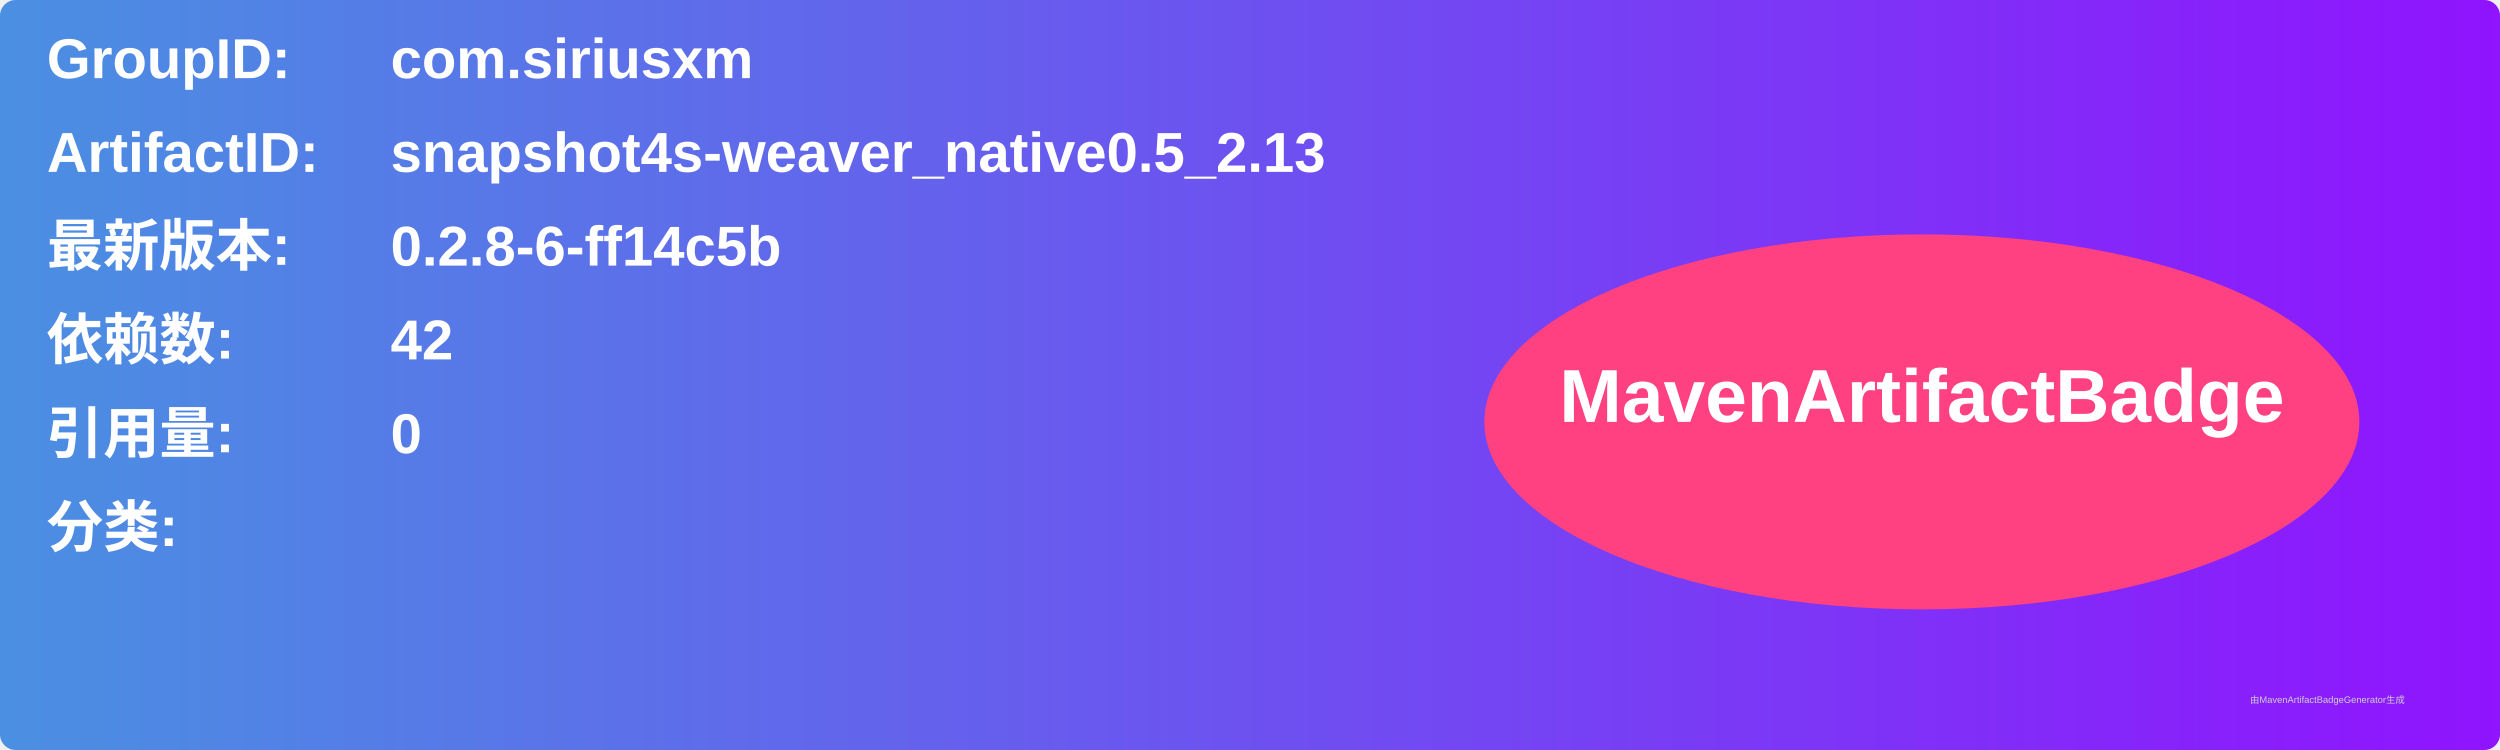
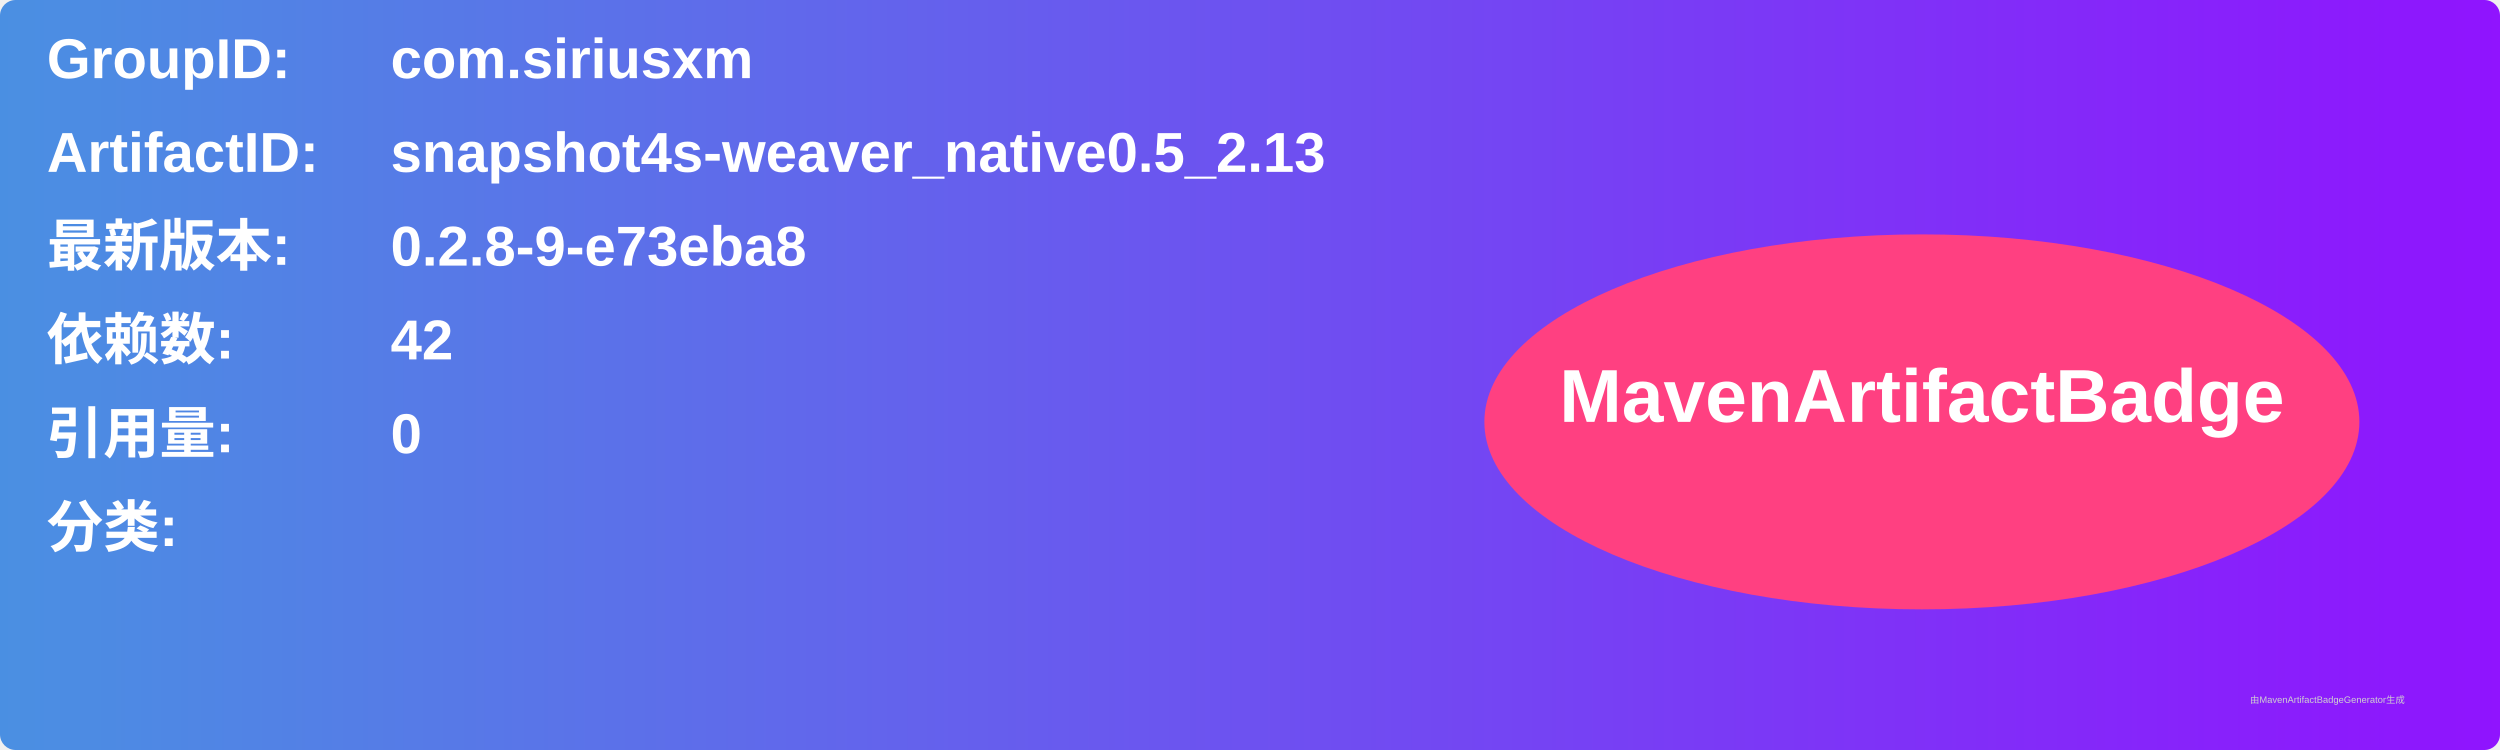
<svg xmlns="http://www.w3.org/2000/svg" width="800" height="240" viewBox="0 0 800 240">
  <linearGradient id="grad" x1="0%" y1="0%" x2="100%" y2="0%">
    <stop offset="0%" stop-color="#4a90e2" />
    <stop offset="100%" stop-color="#9013fe" />
  </linearGradient>
  <rect width="100%" height="100%" rx="5" ry="5" fill="url(#grad)" />
  <g transform="translate(15, 15)">
    <text x="0" y="10" font-family="Arial" font-size="18" fill="white" font-weight="bold" width="260">GroupID:</text>
    <text x="110" y="10" font-family="Arial" font-size="18" fill="white" font-weight="bold" width="460">com.siriusxm</text>
    <text x="0" y="40" font-family="Arial" font-size="18" fill="white" font-weight="bold" width="260">ArtifactID:</text>
    <text x="110" y="40" font-family="Arial" font-size="18" fill="white" font-weight="bold" width="460">snapshot4s-weaver_native0.5_2.13</text>
    <text x="0" y="70" font-family="Arial" font-size="18" fill="white" font-weight="bold">最新版本:</text>
    <text x="110" y="70" font-family="Arial" font-size="18" fill="white" font-weight="bold">
-       <tspan font-weight="bold">0.2.8-6-ff14c5b</tspan>
+       <tspan font-weight="bold">0.2.8-9-e73eba8</tspan>
    </text>
    <text x="0" y="100" font-family="Arial" font-size="18" fill="white" font-weight="bold">依赖数: </text>
    <text x="110" y="100" font-family="Arial" font-size="18" fill="white">
      <tspan font-weight="bold">42</tspan>
    </text>
    <text x="0" y="130" font-family="Arial" font-size="18" fill="white" font-weight="bold">引用量: </text>
    <text x="110" y="130" font-family="Arial" font-size="18" fill="white">
      <tspan font-weight="bold">0</tspan>
    </text>
    <text x="0" y="160" font-family="Arial" font-size="18" fill="white" font-weight="bold">分类:</text>
    <text x="10" y="190" font-family="Arial" font-size="10" fill="white">
      <tspan font-weight="bold" />
    </text>
    <ellipse cx="600" cy="120" rx="140" ry="60" fill="#ff4081" />
    <text x="600" y="120" text-anchor="middle" font-family="Arial" font-size="24" fill="white" font-weight="bold">MavenArtifactBadge</text>
  </g>
  <text x="720" y="225" font-family="Arial" font-size="3" fill="#d0d0d0">由MavenArtifactBadgeGenerator生成</text>
</svg>
